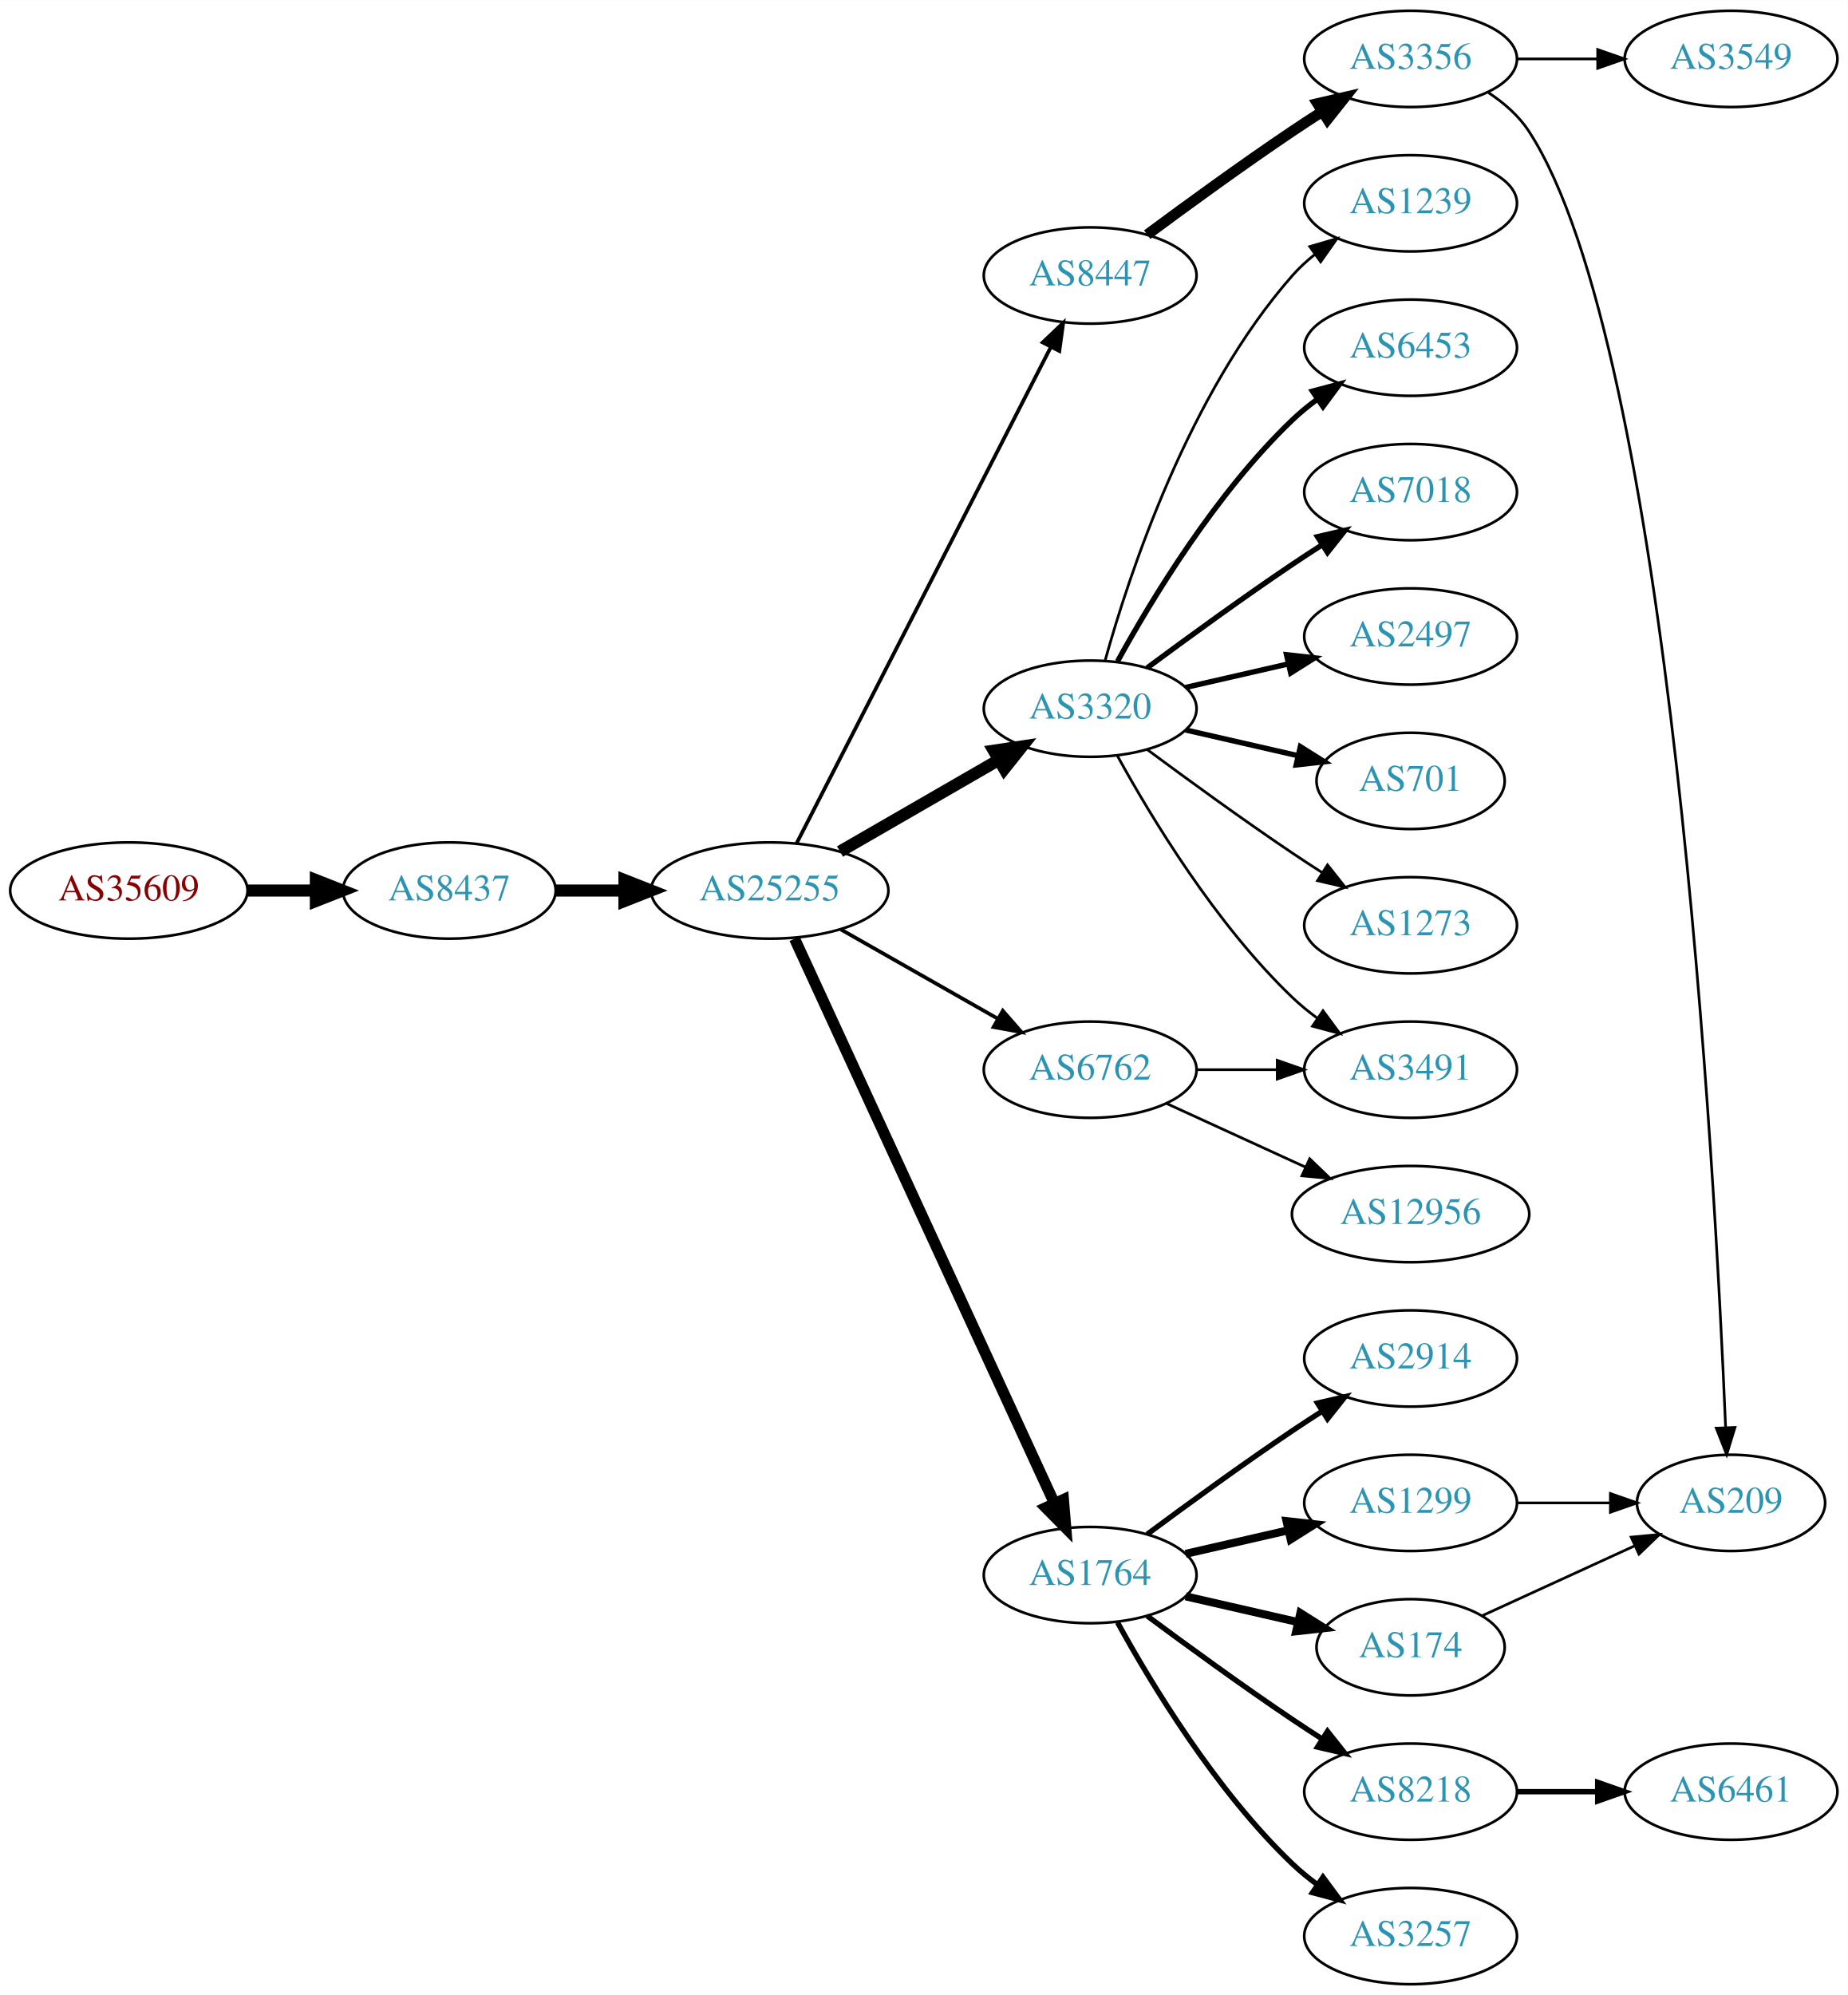
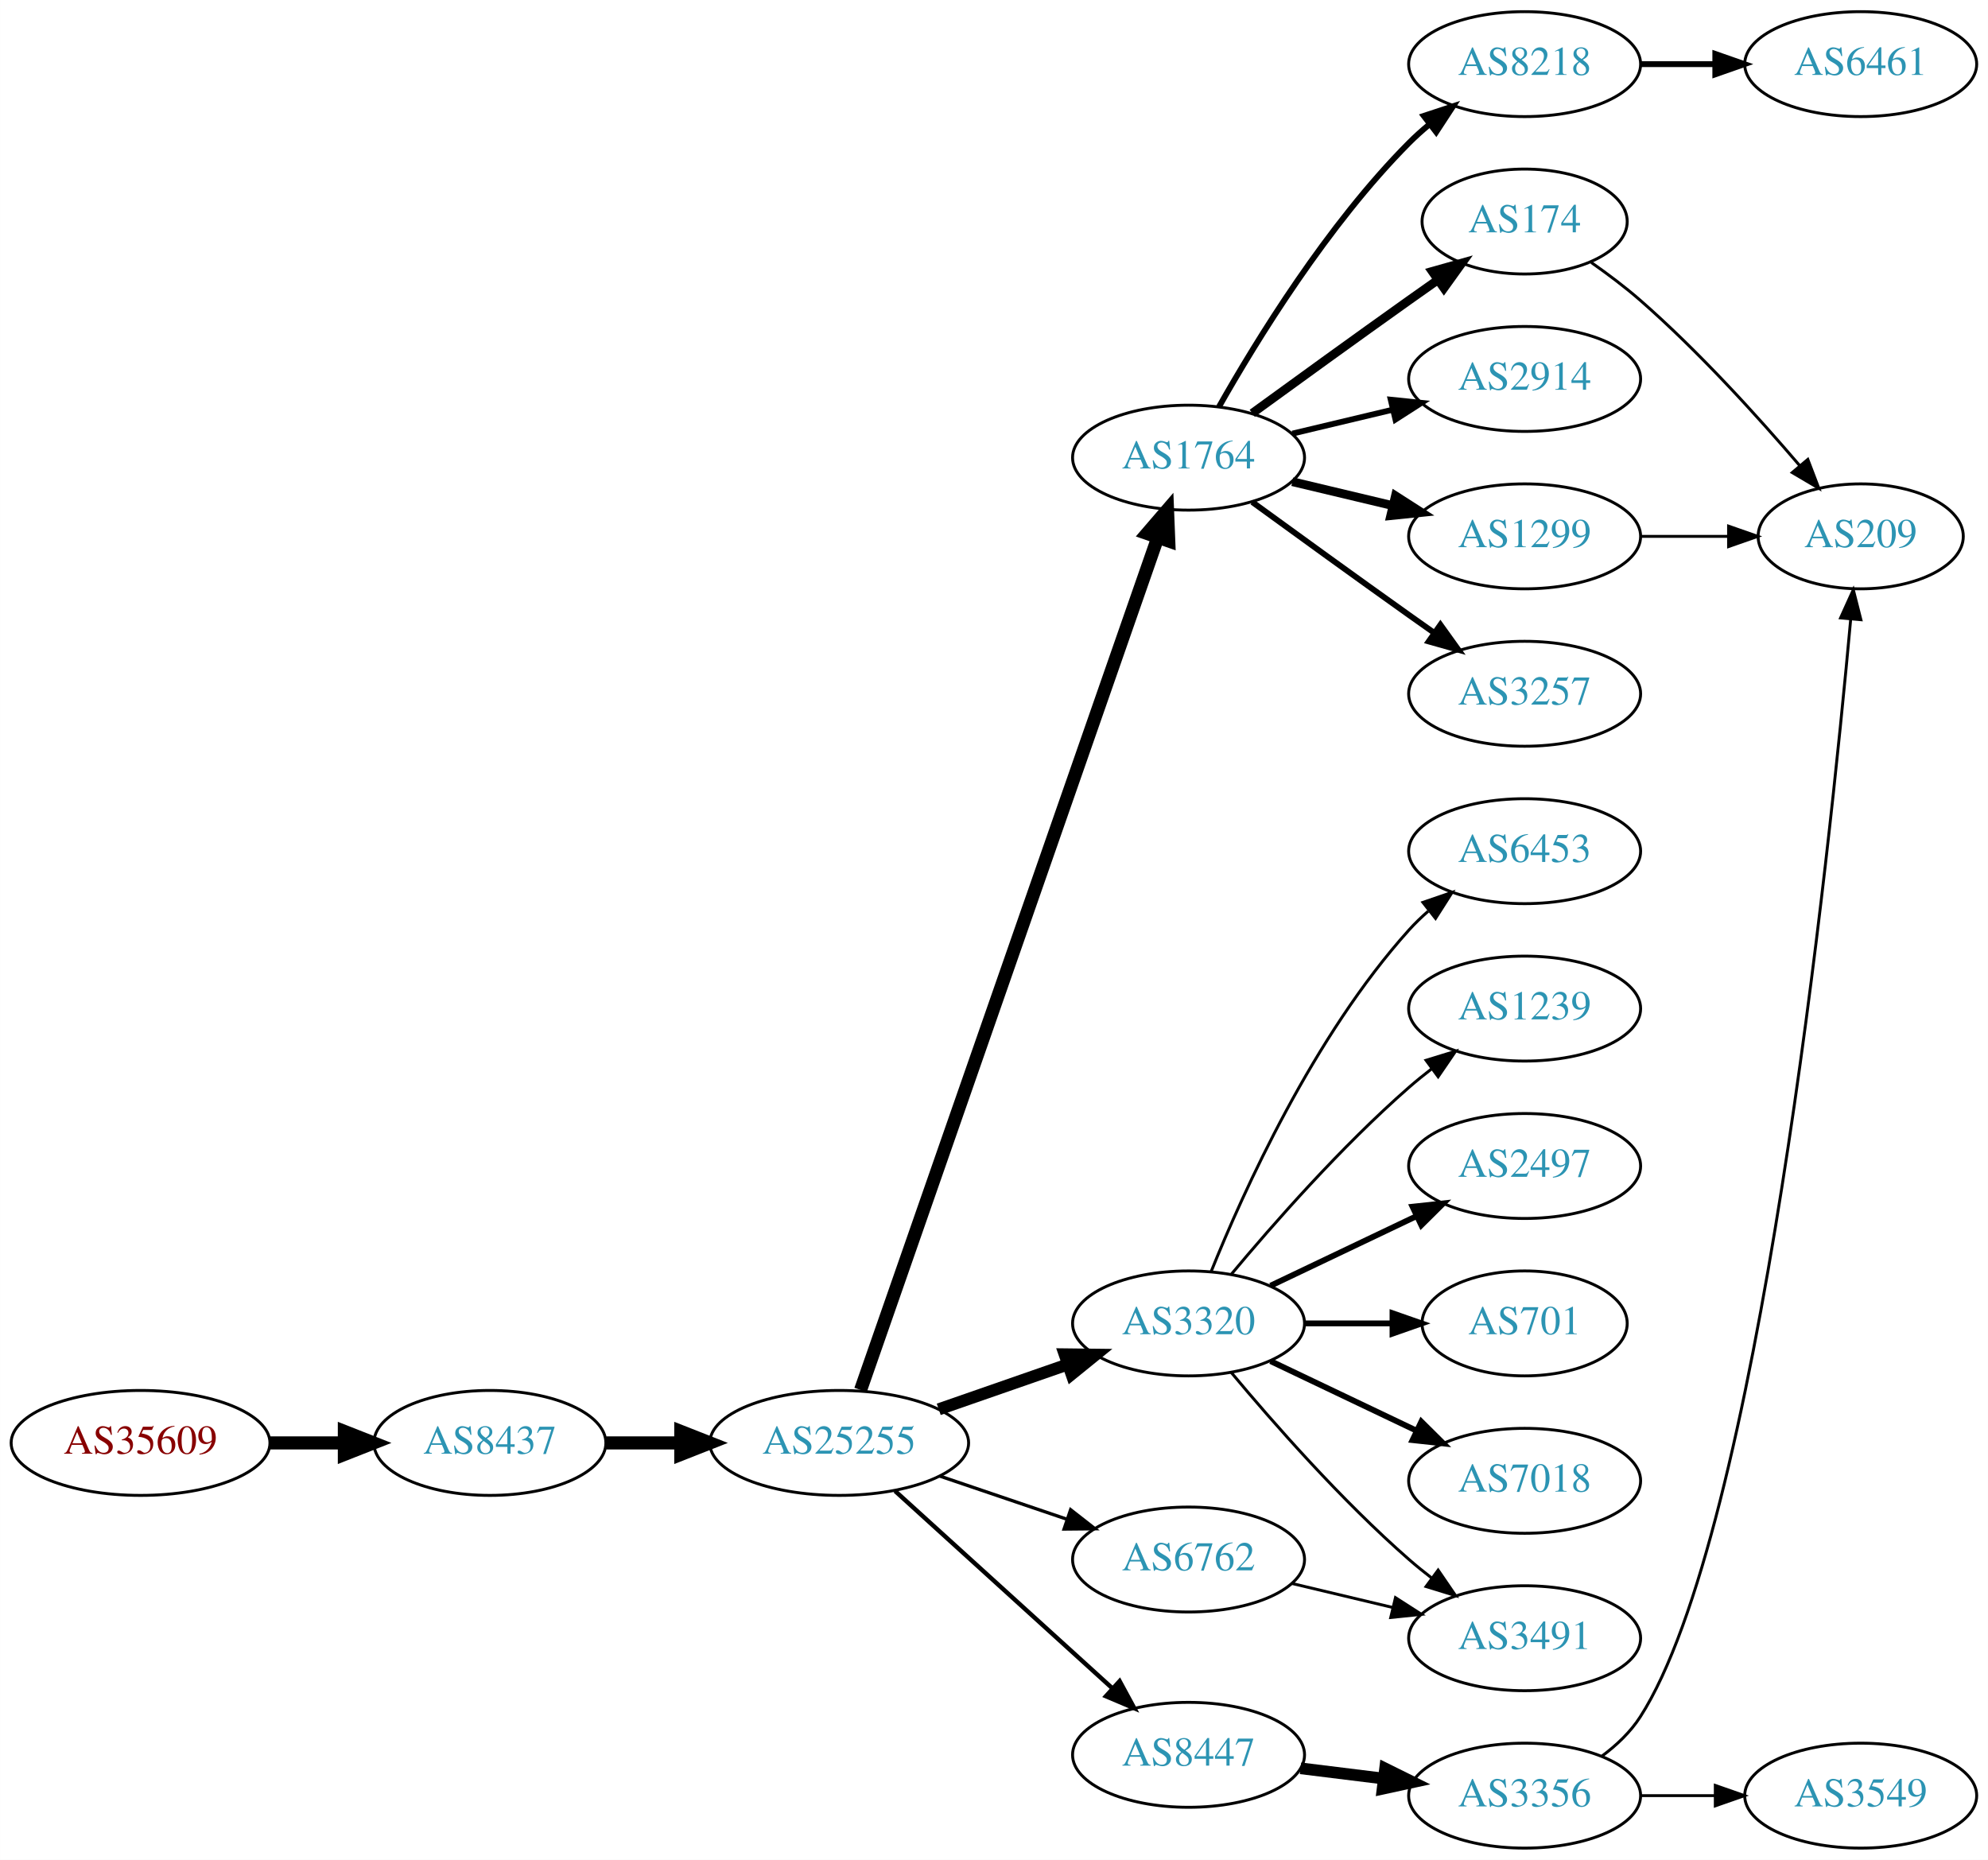
- <svg xmlns="http://www.w3.org/2000/svg" xmlns:xlink="http://www.w3.org/1999/xlink" width="691pt" height="746pt" viewBox="0.00 0.00 691.06 746.00">
-   <g id="graph0" class="graph" transform="scale(1 1) rotate(0) translate(4 742)">
-     <polygon fill="white" stroke="none" points="-4,4 -4,-742 687.055,-742 687.055,4 -4,4" />
+ <svg xmlns="http://www.w3.org/2000/svg" xmlns:xlink="http://www.w3.org/1999/xlink" width="682pt" height="638pt" viewBox="0.00 0.00 681.96 638.00">
+   <g id="graph0" class="graph" transform="scale(1 1) rotate(0) translate(4 634)">
+     <polygon fill="white" stroke="none" points="-4,4 -4,-634 677.956,-634 677.956,4 -4,4" />
    <g id="node1" class="node">
      <g id="a_node1">
        <a xlink:href="/asn/35609" xlink:title="AS35609 ~ Smart Force e.U. [AT]">
-           <ellipse fill="#ffffff" stroke="black" cx="44.196" cy="-409" rx="44.393" ry="18" />
-           <text text-anchor="middle" x="44.196" y="-405.3" font-family="Times,serif" font-size="14.00" fill="#880000">AS35609</text>
+           <ellipse fill="#ffffff" stroke="black" cx="44.196" cy="-139" rx="44.393" ry="18" />
+           <text text-anchor="middle" x="44.196" y="-135.3" font-family="Times,serif" font-size="14.00" fill="#880000">AS35609</text>
        </a>
      </g>
    </g>
    <g id="node2" class="node">
      <g id="a_node2">
        <a xlink:href="/asn/8437" xlink:title="AS8437 ~ Hutchison Drei Austria GmbH [AT]">
-           <ellipse fill="#ffffff" stroke="black" cx="164.039" cy="-409" rx="39.794" ry="18" />
-           <text text-anchor="middle" x="164.039" y="-405.3" font-family="Times,serif" font-size="14.00" fill="#2c94b3">AS8437</text>
+           <ellipse fill="#ffffff" stroke="black" cx="164.039" cy="-139" rx="39.794" ry="18" />
+           <text text-anchor="middle" x="164.039" y="-135.3" font-family="Times,serif" font-size="14.00" fill="#2c94b3">AS8437</text>
        </a>
      </g>
    </g>
    <g id="edge1" class="edge">
-       <path fill="none" stroke="black" stroke-width="4.5" d="M88.407,-409C96.72,-409 105.482,-409 113.965,-409" />
-       <polygon fill="black" stroke="black" stroke-width="4.5" points="114.123,-412.938 124.123,-409 114.123,-405.063 114.123,-412.938" />
+       <path fill="none" stroke="black" stroke-width="4.5" d="M88.407,-139C96.72,-139 105.482,-139 113.965,-139" />
+       <polygon fill="black" stroke="black" stroke-width="4.5" points="114.123,-142.938 124.123,-139 114.123,-135.063 114.123,-142.938" />
    </g>
    <g id="node3" class="node">
      <g id="a_node3">
        <a xlink:href="/asn/25255" xlink:title="AS25255 ~ ==&gt; TELE2 AUSTRIA &lt;== [AT]">
-           <ellipse fill="#ffffff" stroke="black" cx="283.881" cy="-409" rx="44.393" ry="18" />
-           <text text-anchor="middle" x="283.881" y="-405.3" font-family="Times,serif" font-size="14.00" fill="#2c94b3">AS25255</text>
+           <ellipse fill="#ffffff" stroke="black" cx="283.881" cy="-139" rx="44.393" ry="18" />
+           <text text-anchor="middle" x="283.881" y="-135.3" font-family="Times,serif" font-size="14.00" fill="#2c94b3">AS25255</text>
        </a>
      </g>
    </g>
    <g id="edge2" class="edge">
-       <path fill="none" stroke="black" stroke-width="4.5" d="M203.951,-409C212.054,-409 220.729,-409 229.255,-409" />
-       <polygon fill="black" stroke="black" stroke-width="4.5" points="229.533,-412.938 239.533,-409 229.533,-405.063 229.533,-412.938" />
+       <path fill="none" stroke="black" stroke-width="4.5" d="M203.951,-139C212.054,-139 220.729,-139 229.255,-139" />
+       <polygon fill="black" stroke="black" stroke-width="4.5" points="229.533,-142.938 239.533,-139 229.533,-135.063 229.533,-142.938" />
    </g>
    <g id="node4" class="node">
      <g id="a_node4">
-         <a xlink:href="/asn/8447" xlink:title="AS8447 ~ A1 Telekom Austria AG [AT]">
-           <ellipse fill="#ffffff" stroke="black" cx="403.724" cy="-639" rx="39.794" ry="18" />
-           <text text-anchor="middle" x="403.724" y="-635.3" font-family="Times,serif" font-size="14.00" fill="#2c94b3">AS8447</text>
+         <a xlink:href="/asn/1764" xlink:title="AS1764 ~ NEXTLAYER-AS [AT]">
+           <ellipse fill="#ffffff" stroke="black" cx="403.724" cy="-477" rx="39.794" ry="18" />
+           <text text-anchor="middle" x="403.724" y="-473.3" font-family="Times,serif" font-size="14.00" fill="#2c94b3">AS1764</text>
        </a>
      </g>
    </g>
    <g id="edge3" class="edge">
-       <path fill="none" stroke="black" stroke-width="1.385" d="M293.932,-426.666C314.454,-466.719 364.622,-564.634 388.991,-612.196" />
-       <polygon fill="black" stroke="black" stroke-width="1.385" points="385.967,-613.97 393.642,-621.274 392.197,-610.778 385.967,-613.97" />
+       <path fill="none" stroke="black" stroke-width="4.5" d="M291.217,-157.172C310.685,-213.01 369.721,-382.34 393.07,-449.311" />
+       <polygon fill="black" stroke="black" stroke-width="4.5" points="389.49,-451.002 396.5,-459.148 396.926,-448.409 389.49,-451.002" />
    </g>
    <g id="node5" class="node">
      <g id="a_node5">
        <a xlink:href="/asn/3320" xlink:title="AS3320 ~ DTAG [DE]">
-           <ellipse fill="#ffffff" stroke="black" cx="403.724" cy="-477" rx="39.794" ry="18" />
-           <text text-anchor="middle" x="403.724" y="-473.3" font-family="Times,serif" font-size="14.00" fill="#2c94b3">AS3320</text>
+           <ellipse fill="#ffffff" stroke="black" cx="403.724" cy="-180" rx="39.794" ry="18" />
+           <text text-anchor="middle" x="403.724" y="-176.3" font-family="Times,serif" font-size="14.00" fill="#2c94b3">AS3320</text>
        </a>
      </g>
    </g>
    <g id="edge4" class="edge">
-       <path fill="none" stroke="black" stroke-width="4.5" d="M310.161,-423.588C327.481,-433.582 350.632,-446.941 369.448,-457.799" />
-       <polygon fill="black" stroke="black" stroke-width="4.5" points="367.663,-461.314 378.292,-462.902 371.599,-454.493 367.663,-461.314" />
+       <path fill="none" stroke="black" stroke-width="4.125" d="M318.021,-150.53C331.738,-155.302 347.777,-160.883 362.187,-165.896" />
+       <polygon fill="black" stroke="black" stroke-width="4.125" points="361.223,-169.382 371.853,-169.26 363.595,-162.565 361.223,-169.382" />
    </g>
    <g id="node6" class="node">
      <g id="a_node6">
-         <a xlink:href="/asn/6762" xlink:title="AS6762 ~ TELECOM ITALIA SPARKLE S.p.A. [IT]">
-           <ellipse fill="#ffffff" stroke="black" cx="403.724" cy="-342" rx="39.794" ry="18" />
-           <text text-anchor="middle" x="403.724" y="-338.3" font-family="Times,serif" font-size="14.00" fill="#2c94b3">AS6762</text>
+         <a xlink:href="/asn/8447" xlink:title="AS8447 ~ A1 Telekom Austria AG [AT]">
+           <ellipse fill="#ffffff" stroke="black" cx="403.724" cy="-32" rx="39.794" ry="18" />
+           <text text-anchor="middle" x="403.724" y="-28.3" font-family="Times,serif" font-size="14.00" fill="#2c94b3">AS8447</text>
        </a>
      </g>
    </g>
    <g id="edge5" class="edge">
-       <path fill="none" stroke="black" stroke-width="1.385" d="M310.451,-394.462C327.671,-384.672 350.556,-371.66 369.227,-361.045" />
-       <polygon fill="black" stroke="black" stroke-width="1.385" points="371.048,-364.036 378.011,-356.05 367.588,-357.95 371.048,-364.036" />
+       <path fill="none" stroke="black" stroke-width="1.5" d="M303.036,-122.516C323.018,-104.372 355.271,-75.087 377.656,-54.761" />
+       <polygon fill="black" stroke="black" stroke-width="1.5" points="380.076,-57.292 385.126,-47.978 375.37,-52.109 380.076,-57.292" />
    </g>
    <g id="node7" class="node">
      <g id="a_node7">
-         <a xlink:href="/asn/1764" xlink:title="AS1764 ~ NEXTLAYER-AS [AT]">
-           <ellipse fill="#ffffff" stroke="black" cx="403.724" cy="-153" rx="39.794" ry="18" />
-           <text text-anchor="middle" x="403.724" y="-149.3" font-family="Times,serif" font-size="14.00" fill="#2c94b3">AS1764</text>
+         <a xlink:href="/asn/6762" xlink:title="AS6762 ~ TELECOM ITALIA SPARKLE S.p.A. [IT]">
+           <ellipse fill="#ffffff" stroke="black" cx="403.724" cy="-99" rx="39.794" ry="18" />
+           <text text-anchor="middle" x="403.724" y="-95.3" font-family="Times,serif" font-size="14.00" fill="#2c94b3">AS6762</text>
        </a>
      </g>
    </g>
    <g id="edge6" class="edge">
-       <path fill="none" stroke="black" stroke-width="4.154" d="M293.168,-390.999C313.544,-346.734 366.182,-232.383 390.309,-179.969" />
-       <polygon fill="black" stroke="black" stroke-width="4.154" points="393.723,-181.245 394.603,-170.642 387.12,-178.206 393.723,-181.245" />
+       <path fill="none" stroke="black" stroke-width="1.125" d="M318.335,-127.645C331.936,-123.028 347.778,-117.651 362.039,-112.81" />
+       <polygon fill="black" stroke="black" stroke-width="1.125" points="363.268,-116.089 371.613,-109.56 361.018,-109.46 363.268,-116.089" />
    </g>
    <g id="node8" class="node">
      <g id="a_node8">
-         <a xlink:href="/asn/3356" xlink:title="AS3356 ~ Level 3 Parent, LLC [US]">
-           <ellipse fill="#ffffff" stroke="black" cx="523.566" cy="-720" rx="39.794" ry="18" />
-           <text text-anchor="middle" x="523.566" y="-716.3" font-family="Times,serif" font-size="14.00" fill="#2c94b3">AS3356</text>
+         <a xlink:href="/asn/174" xlink:title="AS174 ~ Cogent Communications [US]">
+           <ellipse fill="#ffffff" stroke="black" cx="519.017" cy="-558" rx="35.194" ry="18" />
+           <text text-anchor="middle" x="519.017" y="-554.3" font-family="Times,serif" font-size="14.00" fill="#2c94b3">AS174</text>
        </a>
      </g>
    </g>
    <g id="edge7" class="edge">
-       <path fill="none" stroke="black" stroke-width="4" d="M425.054,-654.277C439.916,-665.304 460.661,-680.407 479.37,-693 482.919,-695.389 486.67,-697.839 490.418,-700.242" />
-       <polygon fill="black" stroke="black" stroke-width="4" points="488.744,-703.325 499.067,-705.712 492.486,-697.409 488.744,-703.325" />
+       <path fill="none" stroke="black" stroke-width="3" d="M425.572,-492.222C440.506,-503.091 461.12,-518.025 479.37,-531 482.581,-533.282 485.95,-535.661 489.304,-538.018" />
+       <polygon fill="black" stroke="black" stroke-width="3" points="487.316,-540.899 497.515,-543.77 491.332,-535.166 487.316,-540.899" />
+     </g>
+     <g id="node9" class="node">
+       <g id="a_node9">
+         <a xlink:href="/asn/8218" xlink:title="AS8218 ~ legacy Neotelecoms [FR]">
+           <ellipse fill="#ffffff" stroke="black" cx="519.017" cy="-612" rx="39.794" ry="18" />
+           <text text-anchor="middle" x="519.017" y="-608.3" font-family="Times,serif" font-size="14.00" fill="#2c94b3">AS8218</text>
+         </a>
+       </g>
+     </g>
+     <g id="edge8" class="edge">
+       <path fill="none" stroke="black" stroke-width="2" d="M414.184,-494.49C426.965,-517.096 451.398,-556.886 479.37,-585 481.481,-587.121 483.777,-589.188 486.163,-591.171" />
+       <polygon fill="black" stroke="black" stroke-width="2" points="484.415,-594.242 494.478,-597.556 488.678,-588.69 484.415,-594.242" />
+     </g>
+     <g id="node10" class="node">
+       <g id="a_node10">
+         <a xlink:href="/asn/2914" xlink:title="AS2914 ~ NTT America, Inc. [US]">
+           <ellipse fill="#ffffff" stroke="black" cx="519.017" cy="-504" rx="39.794" ry="18" />
+           <text text-anchor="middle" x="519.017" y="-500.3" font-family="Times,serif" font-size="14.00" fill="#2c94b3">AS2914</text>
+         </a>
+       </g>
+     </g>
+     <g id="edge9" class="edge">
+       <path fill="none" stroke="black" stroke-width="2" d="M439.331,-485.248C450.202,-487.838 462.357,-490.735 473.799,-493.462" />
+       <polygon fill="black" stroke="black" stroke-width="2" points="473.082,-496.889 483.621,-495.803 474.705,-490.08 473.082,-496.889" />
+     </g>
+     <g id="node11" class="node">
+       <g id="a_node11">
+         <a xlink:href="/asn/1299" xlink:title="AS1299 ~ Telia Carrier [EU]">
+           <ellipse fill="#ffffff" stroke="black" cx="519.017" cy="-450" rx="39.794" ry="18" />
+           <text text-anchor="middle" x="519.017" y="-446.3" font-family="Times,serif" font-size="14.00" fill="#2c94b3">AS1299</text>
+         </a>
+       </g>
+     </g>
+     <g id="edge10" class="edge">
+       <path fill="none" stroke="black" stroke-width="3" d="M439.331,-468.752C450.202,-466.162 462.357,-463.265 473.799,-460.538" />
+       <polygon fill="black" stroke="black" stroke-width="3" points="474.705,-463.92 483.621,-458.197 473.082,-457.111 474.705,-463.92" />
+     </g>
+     <g id="node12" class="node">
+       <g id="a_node12">
+         <a xlink:href="/asn/3257" xlink:title="AS3257 ~ GTT [DE]">
+           <ellipse fill="#ffffff" stroke="black" cx="519.017" cy="-396" rx="39.794" ry="18" />
+           <text text-anchor="middle" x="519.017" y="-392.3" font-family="Times,serif" font-size="14.00" fill="#2c94b3">AS3257</text>
+         </a>
+       </g>
+     </g>
+     <g id="edge11" class="edge">
+       <path fill="none" stroke="black" stroke-width="2" d="M425.572,-461.778C440.506,-450.909 461.12,-435.975 479.37,-423 482.191,-420.995 485.134,-418.915 488.082,-416.841" />
+       <polygon fill="black" stroke="black" stroke-width="2" points="490.128,-419.681 496.306,-411.074 486.109,-413.95 490.128,-419.681" />
    </g>
    <g id="node14" class="node">
      <g id="a_node14">
-         <a xlink:href="/asn/3491" xlink:title="AS3491 ~ PCCW Global, Inc. [US]">
-           <ellipse fill="#ffffff" stroke="black" cx="523.566" cy="-342" rx="39.794" ry="18" />
-           <text text-anchor="middle" x="523.566" y="-338.3" font-family="Times,serif" font-size="14.00" fill="#2c94b3">AS3491</text>
-         </a>
-       </g>
-     </g>
-     <g id="edge21" class="edge">
-       <path fill="none" stroke="black" d="M413.965,-459.287C426.51,-436.439 450.687,-396.389 479.37,-369 482.238,-366.261 485.427,-363.653 488.736,-361.215" />
-       <polygon fill="black" stroke="black" points="490.8,-364.044 497.096,-355.523 486.86,-358.258 490.8,-364.044" />
+         <a xlink:href="/asn/6453" xlink:title="AS6453 ~ TATA COMMUNICATIONS (AMERICA) INC [US]">
+           <ellipse fill="#ffffff" stroke="black" cx="519.017" cy="-342" rx="39.794" ry="18" />
+           <text text-anchor="middle" x="519.017" y="-338.3" font-family="Times,serif" font-size="14.00" fill="#2c94b3">AS6453</text>
+         </a>
+       </g>
+     </g>
+     <g id="edge13" class="edge">
+       <path fill="none" stroke="black" d="M411.472,-197.787C422.523,-225.243 446.576,-278.578 479.37,-315 481.373,-317.224 483.591,-319.363 485.924,-321.397" />
+       <polygon fill="black" stroke="black" points="484.122,-324.433 494.143,-327.873 488.454,-318.935 484.122,-324.433" />
+     </g>
+     <g id="node15" class="node">
+       <g id="a_node15">
+         <a xlink:href="/asn/1239" xlink:title="AS1239 ~ Sprint [US]">
+           <ellipse fill="#ffffff" stroke="black" cx="519.017" cy="-288" rx="39.794" ry="18" />
+           <text text-anchor="middle" x="519.017" y="-284.3" font-family="Times,serif" font-size="14.00" fill="#2c94b3">AS1239</text>
+         </a>
+       </g>
+     </g>
+     <g id="edge14" class="edge">
+       <path fill="none" stroke="black" d="M418.354,-196.817C432.636,-213.929 456.183,-240.745 479.37,-261 481.836,-263.154 484.475,-265.294 487.172,-267.372" />
+       <polygon fill="black" stroke="black" points="485.197,-270.264 495.326,-273.37 489.345,-264.625 485.197,-270.264" />
    </g>
    <g id="node16" class="node">
      <g id="a_node16">
-         <a xlink:href="/asn/1239" xlink:title="AS1239 ~ Sprint [US]">
-           <ellipse fill="#ffffff" stroke="black" cx="523.566" cy="-666" rx="39.794" ry="18" />
-           <text text-anchor="middle" x="523.566" y="-662.3" font-family="Times,serif" font-size="14.00" fill="#2c94b3">AS1239</text>
+         <a xlink:href="/asn/2497" xlink:title="AS2497 ~ Internet Initiative Japan Inc. [JP]">
+           <ellipse fill="#ffffff" stroke="black" cx="519.017" cy="-234" rx="39.794" ry="18" />
+           <text text-anchor="middle" x="519.017" y="-230.3" font-family="Times,serif" font-size="14.00" fill="#2c94b3">AS2497</text>
        </a>
      </g>
    </g>
    <g id="edge15" class="edge">
-       <path fill="none" stroke="black" d="M409.297,-494.946C418.202,-526.995 440.487,-594.842 479.37,-639 481.854,-641.821 484.704,-644.449 487.729,-646.871" />
-       <polygon fill="black" stroke="black" points="485.847,-649.828 496.019,-652.791 489.915,-644.131 485.847,-649.828" />
+       <path fill="none" stroke="black" stroke-width="2" d="M431.86,-192.934C446.854,-200.081 465.675,-209.052 481.898,-216.785" />
+       <polygon fill="black" stroke="black" stroke-width="2" points="480.569,-220.028 491.102,-221.171 483.581,-213.709 480.569,-220.028" />
    </g>
    <g id="node17" class="node">
      <g id="a_node17">
-         <a xlink:href="/asn/6453" xlink:title="AS6453 ~ TATA COMMUNICATIONS (AMERICA) INC [US]">
-           <ellipse fill="#ffffff" stroke="black" cx="523.566" cy="-612" rx="39.794" ry="18" />
-           <text text-anchor="middle" x="523.566" y="-608.3" font-family="Times,serif" font-size="14.00" fill="#2c94b3">AS6453</text>
+         <a xlink:href="/asn/701" xlink:title="AS701 ~ UUNET [US]">
+           <ellipse fill="#ffffff" stroke="black" cx="519.017" cy="-180" rx="35.194" ry="18" />
+           <text text-anchor="middle" x="519.017" y="-176.3" font-family="Times,serif" font-size="14.00" fill="#2c94b3">AS701</text>
        </a>
      </g>
    </g>
    <g id="edge16" class="edge">
-       <path fill="none" stroke="black" stroke-width="2" d="M413.965,-494.713C426.51,-517.561 450.687,-557.611 479.37,-585 482.238,-587.739 485.427,-590.347 488.736,-592.785" />
-       <polygon fill="black" stroke="black" stroke-width="2" points="486.86,-595.742 497.096,-598.477 490.8,-589.956 486.86,-595.742" />
+       <path fill="none" stroke="black" stroke-width="2" d="M443.396,-180C453.101,-180 463.592,-180 473.555,-180" />
+       <polygon fill="black" stroke="black" stroke-width="2" points="473.691,-183.5 483.691,-180 473.691,-176.5 473.691,-183.5" />
    </g>
    <g id="node18" class="node">
      <g id="a_node18">
        <a xlink:href="/asn/7018" xlink:title="AS7018 ~ AT&amp;T Services, Inc. [US]">
-           <ellipse fill="#ffffff" stroke="black" cx="523.566" cy="-558" rx="39.794" ry="18" />
-           <text text-anchor="middle" x="523.566" y="-554.3" font-family="Times,serif" font-size="14.00" fill="#2c94b3">AS7018</text>
+           <ellipse fill="#ffffff" stroke="black" cx="519.017" cy="-126" rx="39.794" ry="18" />
+           <text text-anchor="middle" x="519.017" y="-122.3" font-family="Times,serif" font-size="14.00" fill="#2c94b3">AS7018</text>
        </a>
      </g>
    </g>
    <g id="edge17" class="edge">
-       <path fill="none" stroke="black" stroke-width="2" d="M425.054,-492.277C439.916,-503.304 460.661,-518.407 479.37,-531 482.919,-533.389 486.67,-535.839 490.418,-538.242" />
-       <polygon fill="black" stroke="black" stroke-width="2" points="488.744,-541.325 499.067,-543.712 492.486,-535.409 488.744,-541.325" />
+       <path fill="none" stroke="black" stroke-width="2" d="M431.86,-167.066C446.854,-159.919 465.675,-150.948 481.898,-143.215" />
+       <polygon fill="black" stroke="black" stroke-width="2" points="483.581,-146.291 491.102,-138.829 480.569,-139.972 483.581,-146.291" />
    </g>
    <g id="node19" class="node">
      <g id="a_node19">
-         <a xlink:href="/asn/2497" xlink:title="AS2497 ~ Internet Initiative Japan Inc. [JP]">
-           <ellipse fill="#ffffff" stroke="black" cx="523.566" cy="-504" rx="39.794" ry="18" />
-           <text text-anchor="middle" x="523.566" y="-500.3" font-family="Times,serif" font-size="14.00" fill="#2c94b3">AS2497</text>
+         <a xlink:href="/asn/3491" xlink:title="AS3491 ~ PCCW Global, Inc. [US]">
+           <ellipse fill="#ffffff" stroke="black" cx="519.017" cy="-72" rx="39.794" ry="18" />
+           <text text-anchor="middle" x="519.017" y="-68.3" font-family="Times,serif" font-size="14.00" fill="#2c94b3">AS3491</text>
        </a>
      </g>
    </g>
    <g id="edge18" class="edge">
-       <path fill="none" stroke="black" stroke-width="2" d="M439.443,-484.955C451.443,-487.704 465.064,-490.825 477.756,-493.733" />
-       <polygon fill="black" stroke="black" stroke-width="2" points="477.159,-497.187 487.688,-496.009 478.722,-490.364 477.159,-497.187" />
+       <path fill="none" stroke="black" d="M418.354,-163.183C432.636,-146.071 456.183,-119.255 479.37,-99 481.836,-96.846 484.475,-94.706 487.172,-92.628" />
+       <polygon fill="black" stroke="black" points="489.345,-95.375 495.326,-86.63 485.197,-89.736 489.345,-95.375" />
    </g>
    <g id="node20" class="node">
      <g id="a_node20">
-         <a xlink:href="/asn/701" xlink:title="AS701 ~ UUNET [US]">
-           <ellipse fill="#ffffff" stroke="black" cx="523.566" cy="-450" rx="35.194" ry="18" />
-           <text text-anchor="middle" x="523.566" y="-446.3" font-family="Times,serif" font-size="14.00" fill="#2c94b3">AS701</text>
+         <a xlink:href="/asn/3356" xlink:title="AS3356 ~ Level 3 Parent, LLC [US]">
+           <ellipse fill="#ffffff" stroke="black" cx="519.017" cy="-18" rx="39.794" ry="18" />
+           <text text-anchor="middle" x="519.017" y="-14.3" font-family="Times,serif" font-size="14.00" fill="#2c94b3">AS3356</text>
        </a>
      </g>
    </g>
    <g id="edge19" class="edge">
-       <path fill="none" stroke="black" stroke-width="2" d="M439.443,-469.045C452.536,-466.045 467.558,-462.604 481.199,-459.478" />
-       <polygon fill="black" stroke="black" stroke-width="2" points="482.34,-462.807 491.306,-457.162 480.777,-455.984 482.34,-462.807" />
+       <path fill="none" stroke="black" stroke-width="4" d="M442.134,-27.377C451.222,-26.254 461.059,-25.038 470.544,-23.866" />
+       <polygon fill="black" stroke="black" stroke-width="4" points="471.15,-27.318 480.646,-22.618 470.292,-20.371 471.15,-27.318" />
+     </g>
+     <g id="edge22" class="edge">
+       <path fill="none" stroke="black" d="M439.331,-90.752C450.202,-88.162 462.357,-85.265 473.799,-82.538" />
+       <polygon fill="black" stroke="black" points="474.705,-85.92 483.621,-80.197 473.082,-79.111 474.705,-85.92" />
+     </g>
+     <g id="node22" class="node">
+       <g id="a_node22">
+         <a xlink:href="/asn/209" xlink:title="AS209 ~ CenturyLink Communications, LLC [US]">
+           <ellipse fill="#ffffff" stroke="black" cx="634.31" cy="-450" rx="35.194" ry="18" />
+           <text text-anchor="middle" x="634.31" y="-446.3" font-family="Times,serif" font-size="14.00" fill="#2c94b3">AS209</text>
+         </a>
+       </g>
+     </g>
+     <g id="edge23" class="edge">
+       <path fill="none" stroke="black" d="M541.899,-543.939C547.545,-539.985 553.485,-535.523 558.663,-531 578.714,-513.485 599.033,-491.065 613.398,-474.255" />
+       <polygon fill="black" stroke="black" points="616.169,-476.398 619.945,-466.499 610.82,-471.883 616.169,-476.398" />
+     </g>
+     <g id="node13" class="node">
+       <g id="a_node13">
+         <a xlink:href="/asn/6461" xlink:title="AS6461 ~ Zayo Bandwidth [US]">
+           <ellipse fill="#ffffff" stroke="black" cx="634.31" cy="-612" rx="39.794" ry="18" />
+           <text text-anchor="middle" x="634.31" y="-608.3" font-family="Times,serif" font-size="14.00" fill="#2c94b3">AS6461</text>
+         </a>
+       </g>
+     </g>
+     <g id="edge12" class="edge">
+       <path fill="none" stroke="black" stroke-width="2" d="M558.689,-612C566.892,-612 575.656,-612 584.188,-612" />
+       <polygon fill="black" stroke="black" stroke-width="2" points="584.427,-615.5 594.427,-612 584.427,-608.5 584.427,-615.5" />
+     </g>
+     <g id="edge24" class="edge">
+       <path fill="none" stroke="black" d="M558.689,-450C568.394,-450 578.885,-450 588.848,-450" />
+       <polygon fill="black" stroke="black" points="588.984,-453.5 598.984,-450 588.984,-446.5 588.984,-453.5" />
    </g>
    <g id="node21" class="node">
      <g id="a_node21">
-         <a xlink:href="/asn/1273" xlink:title="AS1273 ~ Vodafone Group PLC [EU]">
-           <ellipse fill="#ffffff" stroke="black" cx="523.566" cy="-396" rx="39.794" ry="18" />
-           <text text-anchor="middle" x="523.566" y="-392.3" font-family="Times,serif" font-size="14.00" fill="#2c94b3">AS1273</text>
+         <a xlink:href="/asn/3549" xlink:title="AS3549 ~ Level 3 Parent, LLC [US]">
+           <ellipse fill="#ffffff" stroke="black" cx="634.31" cy="-18" rx="39.794" ry="18" />
+           <text text-anchor="middle" x="634.31" y="-14.3" font-family="Times,serif" font-size="14.00" fill="#2c94b3">AS3549</text>
        </a>
      </g>
    </g>
    <g id="edge20" class="edge">
-       <path fill="none" stroke="black" d="M425.054,-461.723C439.916,-450.696 460.661,-435.593 479.37,-423 482.919,-420.611 486.67,-418.161 490.418,-415.758" />
-       <polygon fill="black" stroke="black" points="492.486,-418.591 499.067,-410.288 488.744,-412.675 492.486,-418.591" />
-     </g>
-     <g id="edge13" class="edge">
-       <path fill="none" stroke="black" d="M443.636,-342C453.19,-342 463.539,-342 473.502,-342" />
-       <polygon fill="black" stroke="black" points="473.695,-345.5 483.695,-342 473.694,-338.5 473.695,-345.5" />
-     </g>
-     <g id="node15" class="node">
-       <g id="a_node15">
-         <a xlink:href="/asn/12956" xlink:title="AS12956 ~ TELXIUS [ES]">
-           <ellipse fill="#ffffff" stroke="black" cx="523.566" cy="-288" rx="44.393" ry="18" />
-           <text text-anchor="middle" x="523.566" y="-284.3" font-family="Times,serif" font-size="14.00" fill="#2c94b3">AS12956</text>
-         </a>
-       </g>
-     </g>
-     <g id="edge14" class="edge">
-       <path fill="none" stroke="black" d="M432.353,-329.339C447.85,-322.238 467.417,-313.272 484.364,-305.506" />
-       <polygon fill="black" stroke="black" points="485.833,-308.683 493.466,-301.335 482.917,-302.319 485.833,-308.683" />
-     </g>
-     <g id="node9" class="node">
-       <g id="a_node9">
-         <a xlink:href="/asn/2914" xlink:title="AS2914 ~ NTT America, Inc. [US]">
-           <ellipse fill="#ffffff" stroke="black" cx="523.566" cy="-234" rx="39.794" ry="18" />
-           <text text-anchor="middle" x="523.566" y="-230.3" font-family="Times,serif" font-size="14.00" fill="#2c94b3">AS2914</text>
-         </a>
-       </g>
-     </g>
-     <g id="edge8" class="edge">
-       <path fill="none" stroke="black" stroke-width="2" d="M425.054,-168.277C439.916,-179.304 460.661,-194.407 479.37,-207 482.919,-209.389 486.67,-211.839 490.418,-214.242" />
-       <polygon fill="black" stroke="black" stroke-width="2" points="488.744,-217.325 499.067,-219.712 492.486,-211.409 488.744,-217.325" />
-     </g>
-     <g id="node10" class="node">
-       <g id="a_node10">
-         <a xlink:href="/asn/1299" xlink:title="AS1299 ~ Telia Carrier [EU]">
-           <ellipse fill="#ffffff" stroke="black" cx="523.566" cy="-180" rx="39.794" ry="18" />
-           <text text-anchor="middle" x="523.566" y="-176.3" font-family="Times,serif" font-size="14.00" fill="#2c94b3">AS1299</text>
-         </a>
-       </g>
-     </g>
-     <g id="edge9" class="edge">
-       <path fill="none" stroke="black" stroke-width="3" d="M439.443,-160.955C451.443,-163.704 465.064,-166.825 477.756,-169.733" />
-       <polygon fill="black" stroke="black" stroke-width="3" points="477.159,-173.187 487.688,-172.009 478.722,-166.364 477.159,-173.187" />
-     </g>
-     <g id="node11" class="node">
-       <g id="a_node11">
-         <a xlink:href="/asn/174" xlink:title="AS174 ~ Cogent Communications [US]">
-           <ellipse fill="#ffffff" stroke="black" cx="523.566" cy="-126" rx="35.194" ry="18" />
-           <text text-anchor="middle" x="523.566" y="-122.3" font-family="Times,serif" font-size="14.00" fill="#2c94b3">AS174</text>
-         </a>
-       </g>
-     </g>
-     <g id="edge10" class="edge">
-       <path fill="none" stroke="black" stroke-width="3" d="M439.443,-145.045C452.536,-142.045 467.558,-138.604 481.199,-135.478" />
-       <polygon fill="black" stroke="black" stroke-width="3" points="482.34,-138.807 491.306,-133.162 480.777,-131.984 482.34,-138.807" />
-     </g>
-     <g id="node12" class="node">
-       <g id="a_node12">
-         <a xlink:href="/asn/8218" xlink:title="AS8218 ~ legacy Neotelecoms [FR]">
-           <ellipse fill="#ffffff" stroke="black" cx="523.566" cy="-72" rx="39.794" ry="18" />
-           <text text-anchor="middle" x="523.566" y="-68.3" font-family="Times,serif" font-size="14.00" fill="#2c94b3">AS8218</text>
-         </a>
-       </g>
-     </g>
-     <g id="edge11" class="edge">
-       <path fill="none" stroke="black" stroke-width="2" d="M425.054,-137.723C439.916,-126.696 460.661,-111.593 479.37,-99 482.919,-96.611 486.67,-94.161 490.418,-91.758" />
-       <polygon fill="black" stroke="black" stroke-width="2" points="492.486,-94.591 499.067,-86.288 488.744,-88.675 492.486,-94.591" />
-     </g>
-     <g id="node13" class="node">
-       <g id="a_node13">
-         <a xlink:href="/asn/3257" xlink:title="AS3257 ~ GTT [DE]">
-           <ellipse fill="#ffffff" stroke="black" cx="523.566" cy="-18" rx="39.794" ry="18" />
-           <text text-anchor="middle" x="523.566" y="-14.3" font-family="Times,serif" font-size="14.00" fill="#2c94b3">AS3257</text>
-         </a>
-       </g>
-     </g>
-     <g id="edge12" class="edge">
-       <path fill="none" stroke="black" stroke-width="2" d="M413.965,-135.287C426.51,-112.439 450.687,-72.389 479.37,-45 482.238,-42.261 485.427,-39.653 488.736,-37.215" />
-       <polygon fill="black" stroke="black" stroke-width="2" points="490.8,-40.044 497.096,-31.523 486.86,-34.258 490.8,-40.044" />
-     </g>
-     <g id="node22" class="node">
-       <g id="a_node22">
-         <a xlink:href="/asn/3549" xlink:title="AS3549 ~ Level 3 Parent, LLC [US]">
-           <ellipse fill="#ffffff" stroke="black" cx="643.409" cy="-720" rx="39.794" ry="18" />
-           <text text-anchor="middle" x="643.409" y="-716.3" font-family="Times,serif" font-size="14.00" fill="#2c94b3">AS3549</text>
-         </a>
-       </g>
-     </g>
-     <g id="edge22" class="edge">
-       <path fill="none" stroke="black" d="M563.479,-720C573.032,-720 583.382,-720 593.345,-720" />
-       <polygon fill="black" stroke="black" points="593.537,-723.5 603.537,-720 593.537,-716.5 593.537,-723.5" />
-     </g>
-     <g id="node23" class="node">
-       <g id="a_node23">
-         <a xlink:href="/asn/209" xlink:title="AS209 ~ CenturyLink Communications, LLC [US]">
-           <ellipse fill="#ffffff" stroke="black" cx="643.409" cy="-180" rx="35.194" ry="18" />
-           <text text-anchor="middle" x="643.409" y="-176.3" font-family="Times,serif" font-size="14.00" fill="#2c94b3">AS209</text>
-         </a>
-       </g>
-     </g>
-     <g id="edge23" class="edge">
-       <path fill="none" stroke="black" d="M552.707,-707.37C558.509,-703.539 563.992,-698.776 567.762,-693 620.818,-611.724 637.46,-303.247 641.386,-208.11" />
-       <polygon fill="black" stroke="black" points="644.884,-208.218 641.784,-198.086 637.89,-207.939 644.884,-208.218" />
-     </g>
-     <g id="edge26" class="edge">
-       <path fill="none" stroke="black" d="M563.479,-180C574.566,-180 586.725,-180 598.108,-180" />
-       <polygon fill="black" stroke="black" points="598.289,-183.5 608.289,-180 598.289,-176.5 598.289,-183.5" />
-     </g>
-     <g id="edge25" class="edge">
-       <path fill="none" stroke="black" d="M550.427,-137.851C567.159,-145.518 589.149,-155.594 607.432,-163.972" />
-       <polygon fill="black" stroke="black" points="606.059,-167.193 616.608,-168.177 608.975,-160.829 606.059,-167.193" />
-     </g>
-     <g id="node24" class="node">
-       <g id="a_node24">
-         <a xlink:href="/asn/6461" xlink:title="AS6461 ~ Zayo Bandwidth [US]">
-           <ellipse fill="#ffffff" stroke="black" cx="643.409" cy="-72" rx="39.794" ry="18" />
-           <text text-anchor="middle" x="643.409" y="-68.3" font-family="Times,serif" font-size="14.00" fill="#2c94b3">AS6461</text>
-         </a>
-       </g>
-     </g>
-     <g id="edge24" class="edge">
-       <path fill="none" stroke="black" stroke-width="2" d="M563.479,-72C573.032,-72 583.382,-72 593.345,-72" />
-       <polygon fill="black" stroke="black" stroke-width="2" points="593.537,-75.5 603.537,-72 593.537,-68.5 593.537,-75.5" />
+       <path fill="none" stroke="black" d="M558.689,-18C566.892,-18 575.656,-18 584.188,-18" />
+       <polygon fill="black" stroke="black" points="584.427,-21.5 594.427,-18 584.427,-14.5 584.427,-21.5" />
+     </g>
+     <g id="edge21" class="edge">
+       <path fill="none" stroke="black" d="M545.476,-31.515C550.525,-35.264 555.298,-39.769 558.663,-45 599.29,-108.158 623.505,-340.371 630.887,-421.665" />
+       <polygon fill="black" stroke="black" points="627.405,-422.024 631.779,-431.673 634.377,-421.402 627.405,-422.024" />
    </g>
  </g>
</svg>
